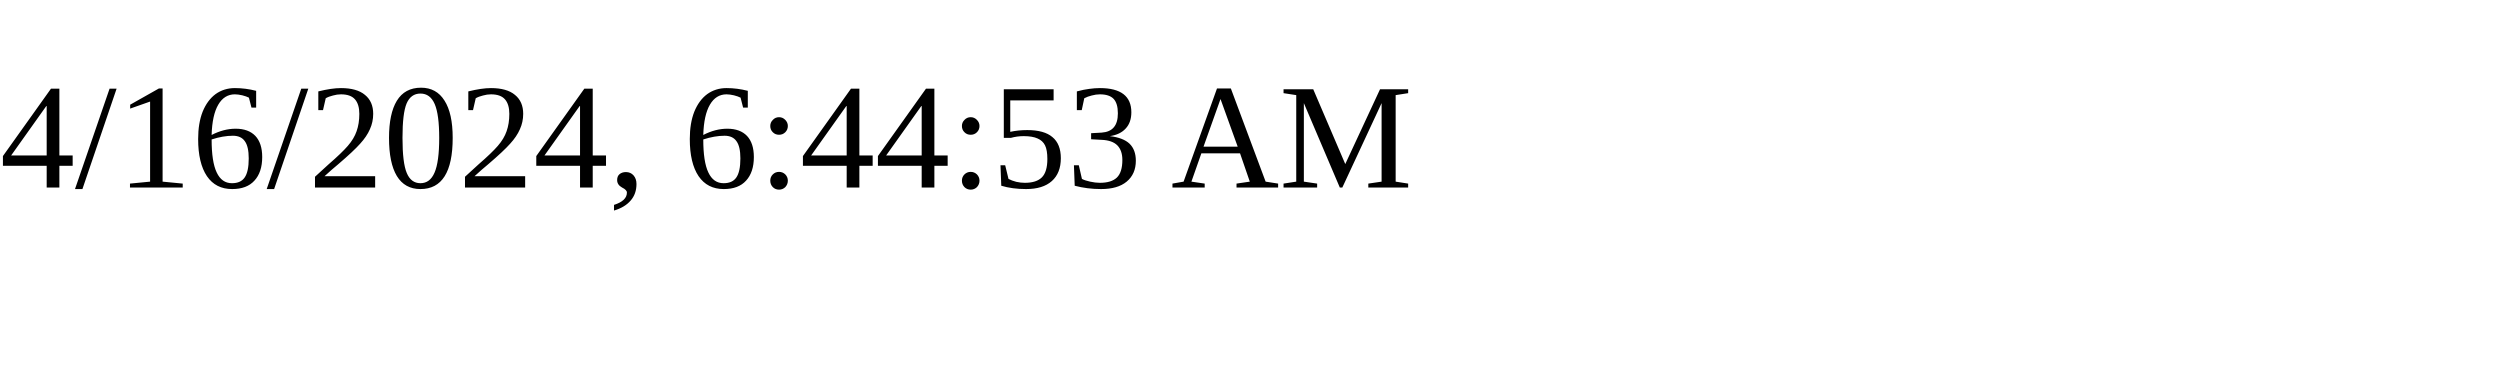
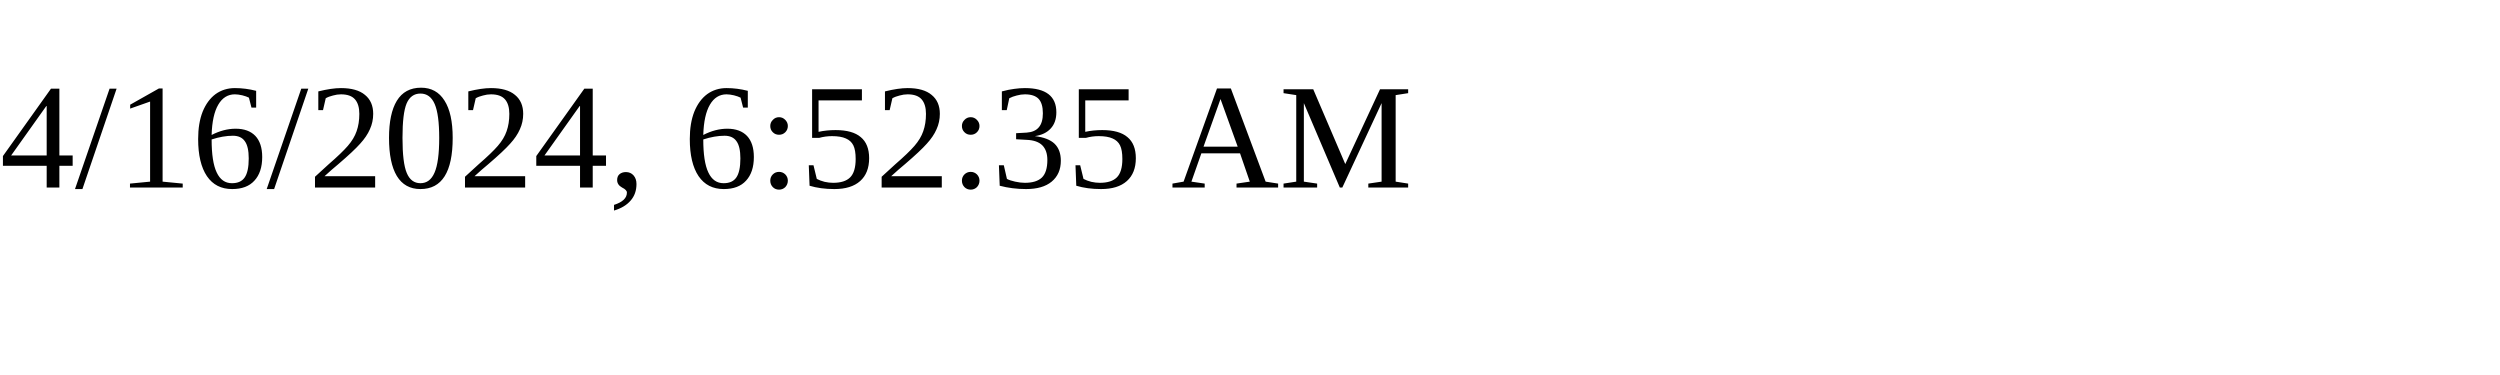
<svg xmlns="http://www.w3.org/2000/svg" height="30" width="200">
-   <text x="0" y="15">4/16/2024, 6:44:53 AM</text>
+   <text x="0" y="15">4/16/2024, 6:52:35 AM</text>
</svg>
